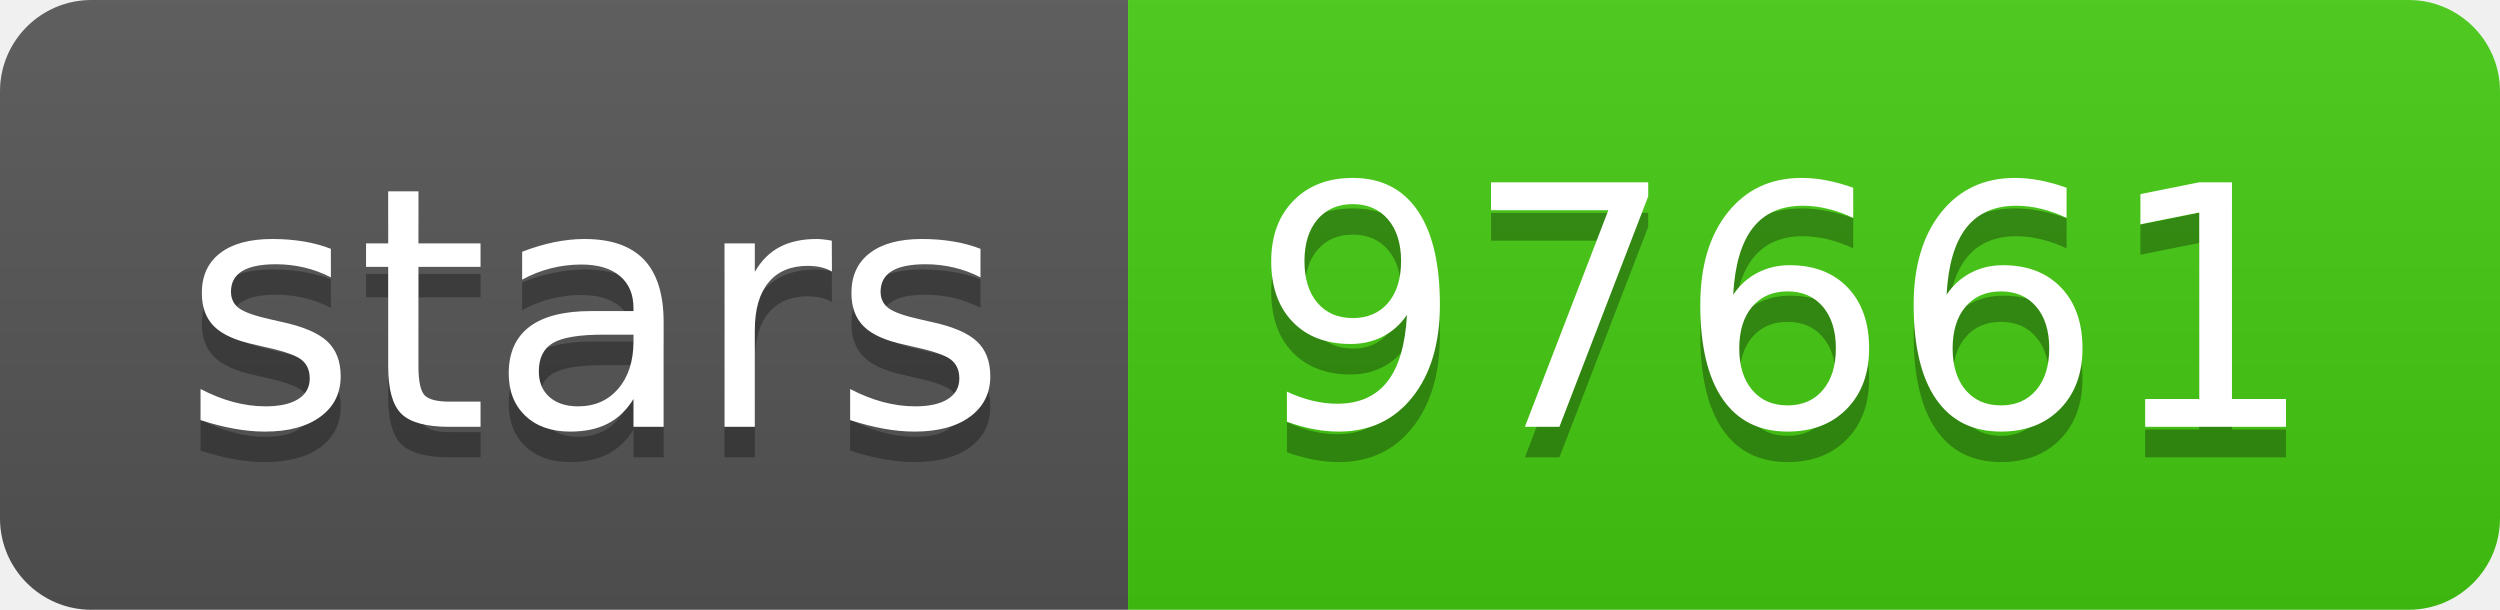
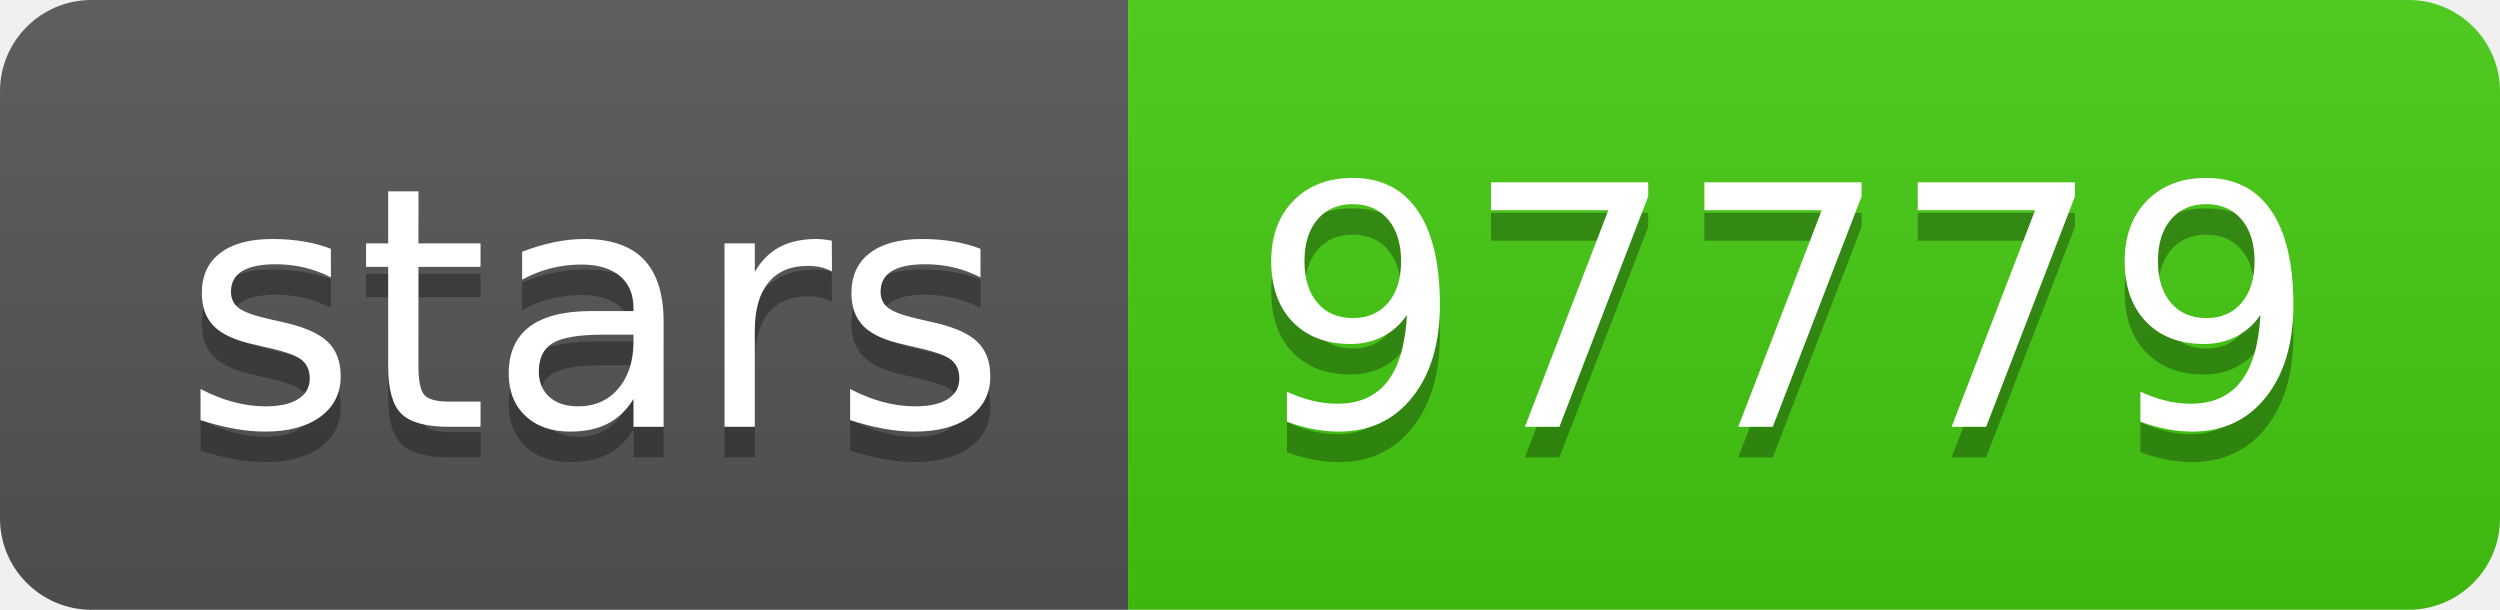
<svg xmlns="http://www.w3.org/2000/svg" width="82" height="20">
  <linearGradient id="s" x2="0" y2="100%">
    <stop offset="0" stop-color="#bbb" stop-opacity=".1" />
    <stop offset="1" stop-opacity=".1" />
  </linearGradient>
  <clipPath id="r">
    <rect width="82" height="20" rx="3" fill="#fff" />
  </clipPath>
  <g clip-path="url(#r)">
    <rect width="37" height="20" fill="#555" />
    <rect x="37" width="45" height="20" fill="#4c1" />
    <rect width="82" height="20" fill="url(#s)" />
  </g>
  <g fill="#fff" text-anchor="middle" font-family="Verdana,Geneva,DejaVu Sans,sans-serif" text-rendering="geometricPrecision" font-size="110">
    <text x="195" y="150" fill="#010101" fill-opacity=".3" transform="scale(.1)" textLength="270">stars</text>
    <text x="195" y="140" transform="scale(.1)" textLength="270">stars</text>
-     <text x="585" y="150" fill="#010101" fill-opacity=".3" transform="scale(.1)" textLength="350">97661</text>
-     <text x="585" y="140" transform="scale(.1)" textLength="350">97661</text>
+     <text x="585" y="150" fill="#010101" fill-opacity=".3" transform="scale(.1)" textLength="350">97779</text>
+     <text x="585" y="140" transform="scale(.1)" textLength="350">97779</text>
  </g>
</svg>
